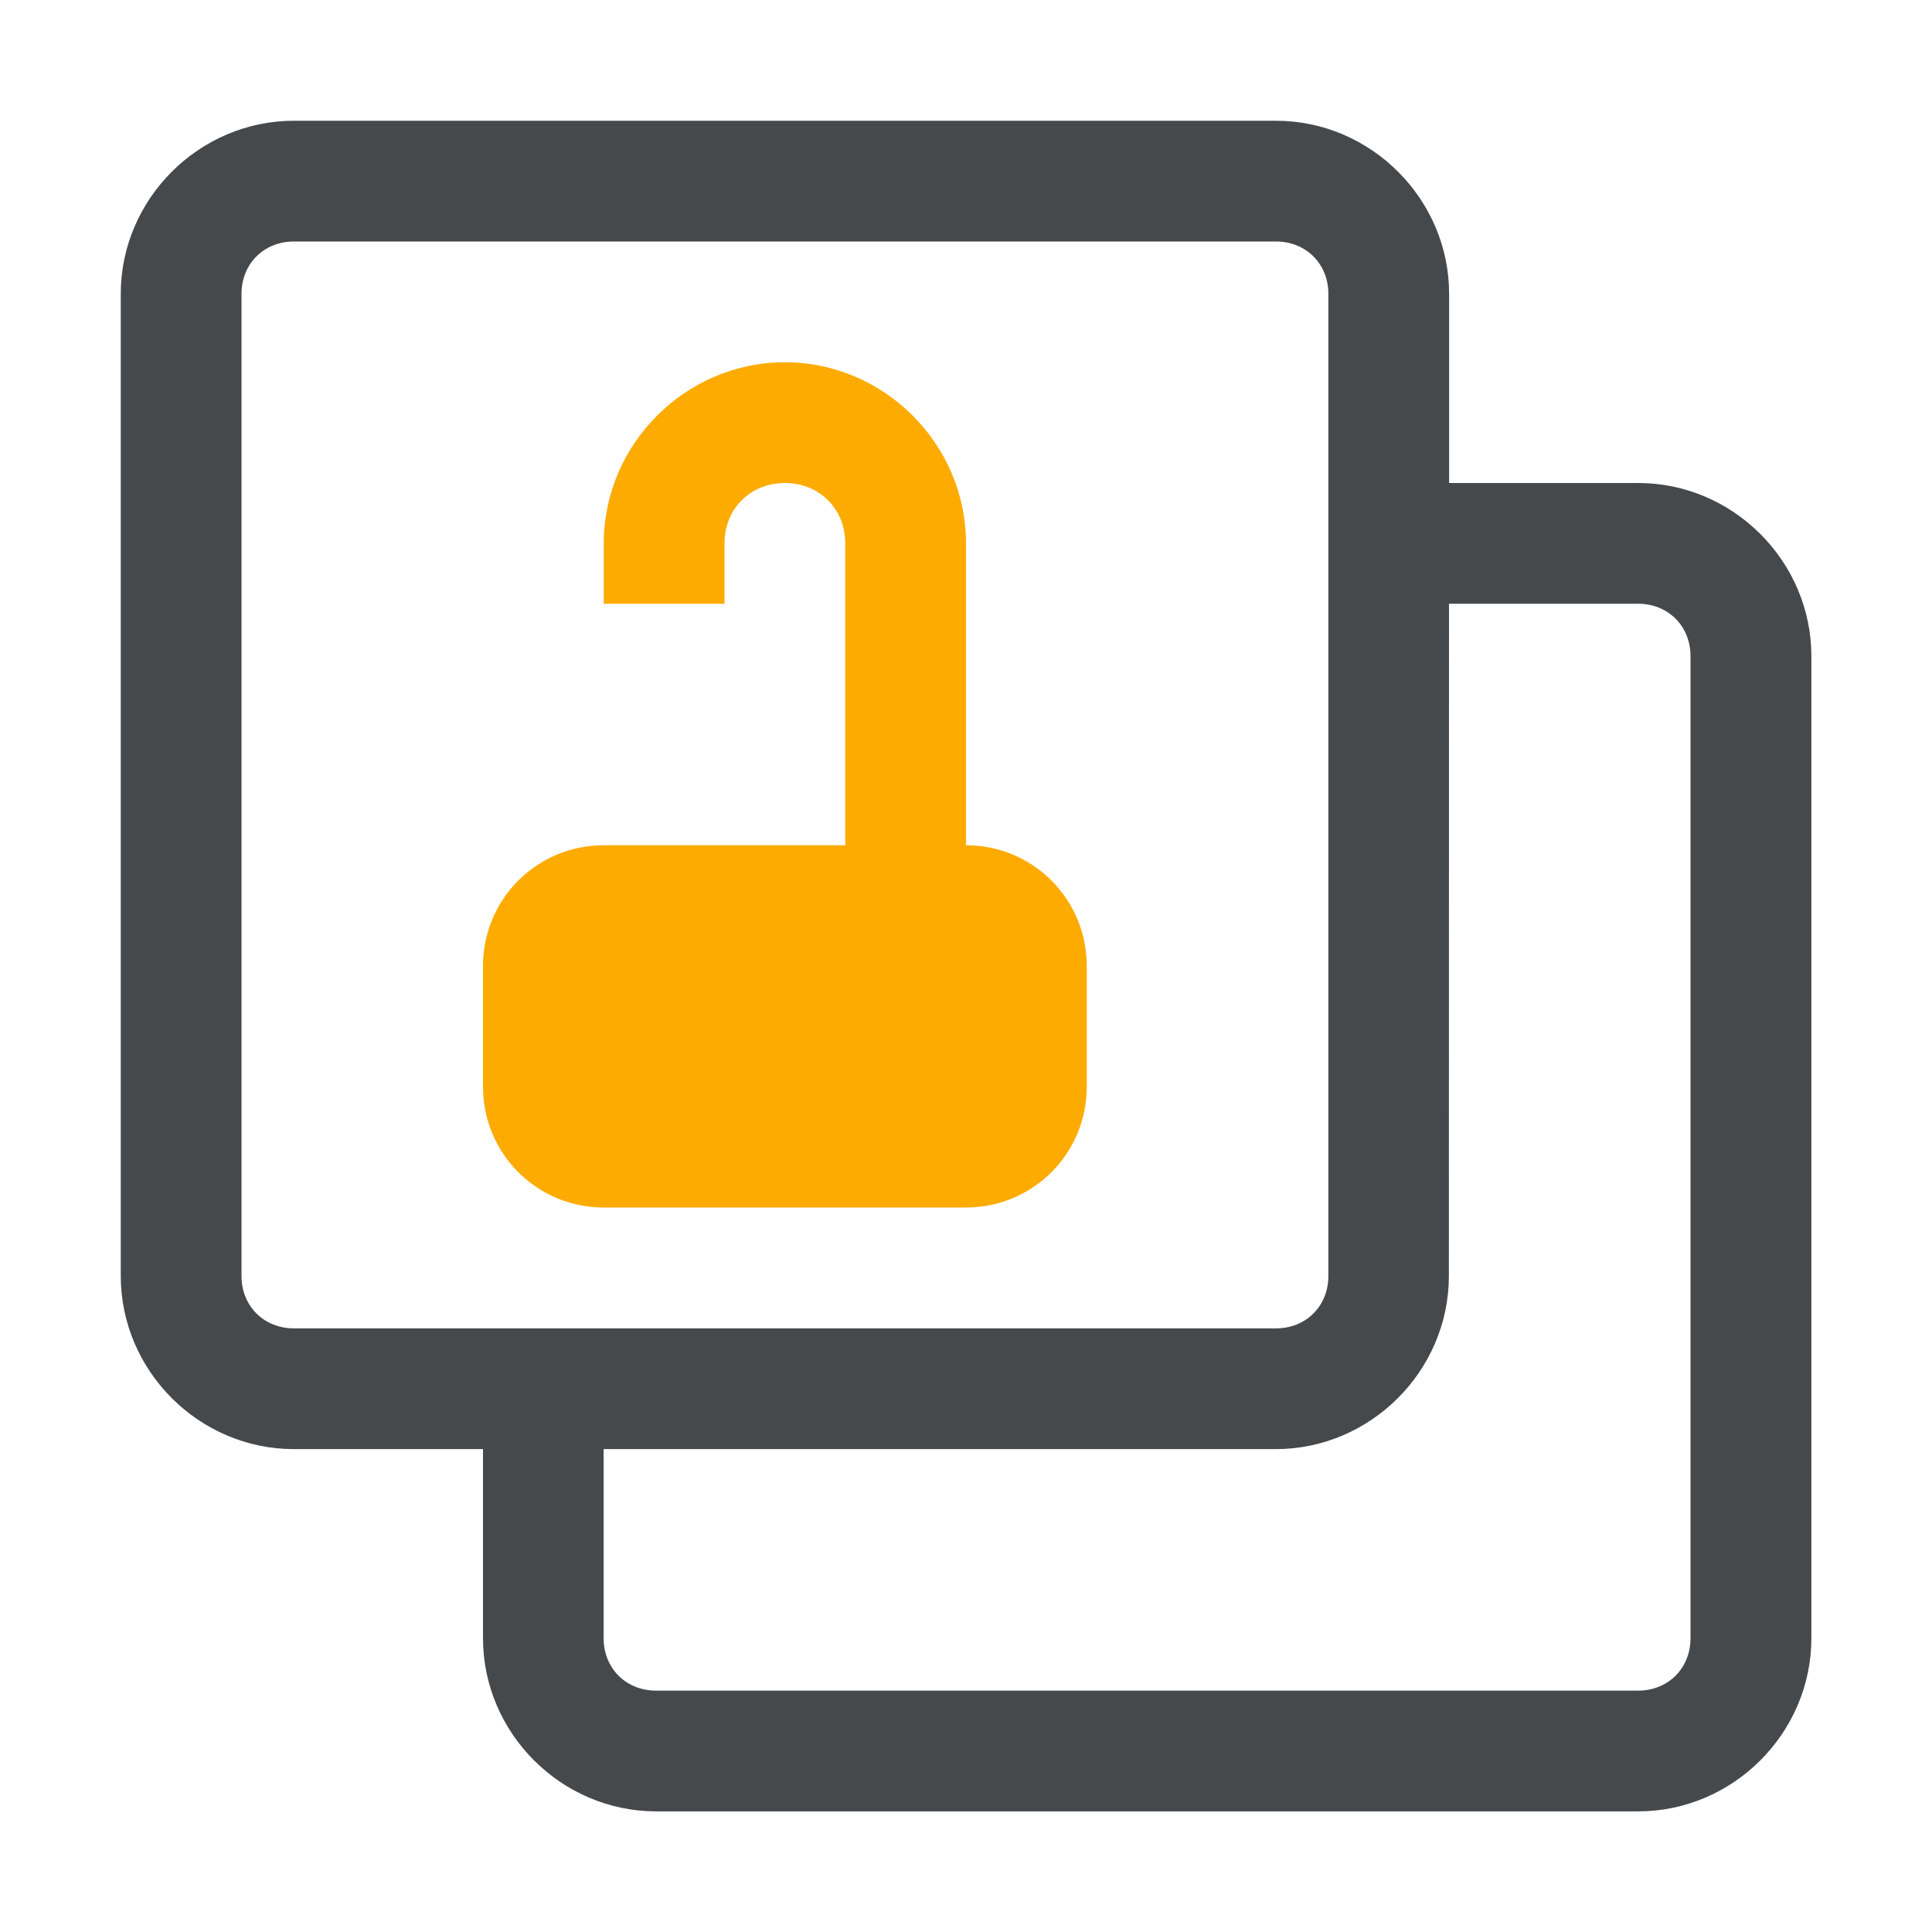
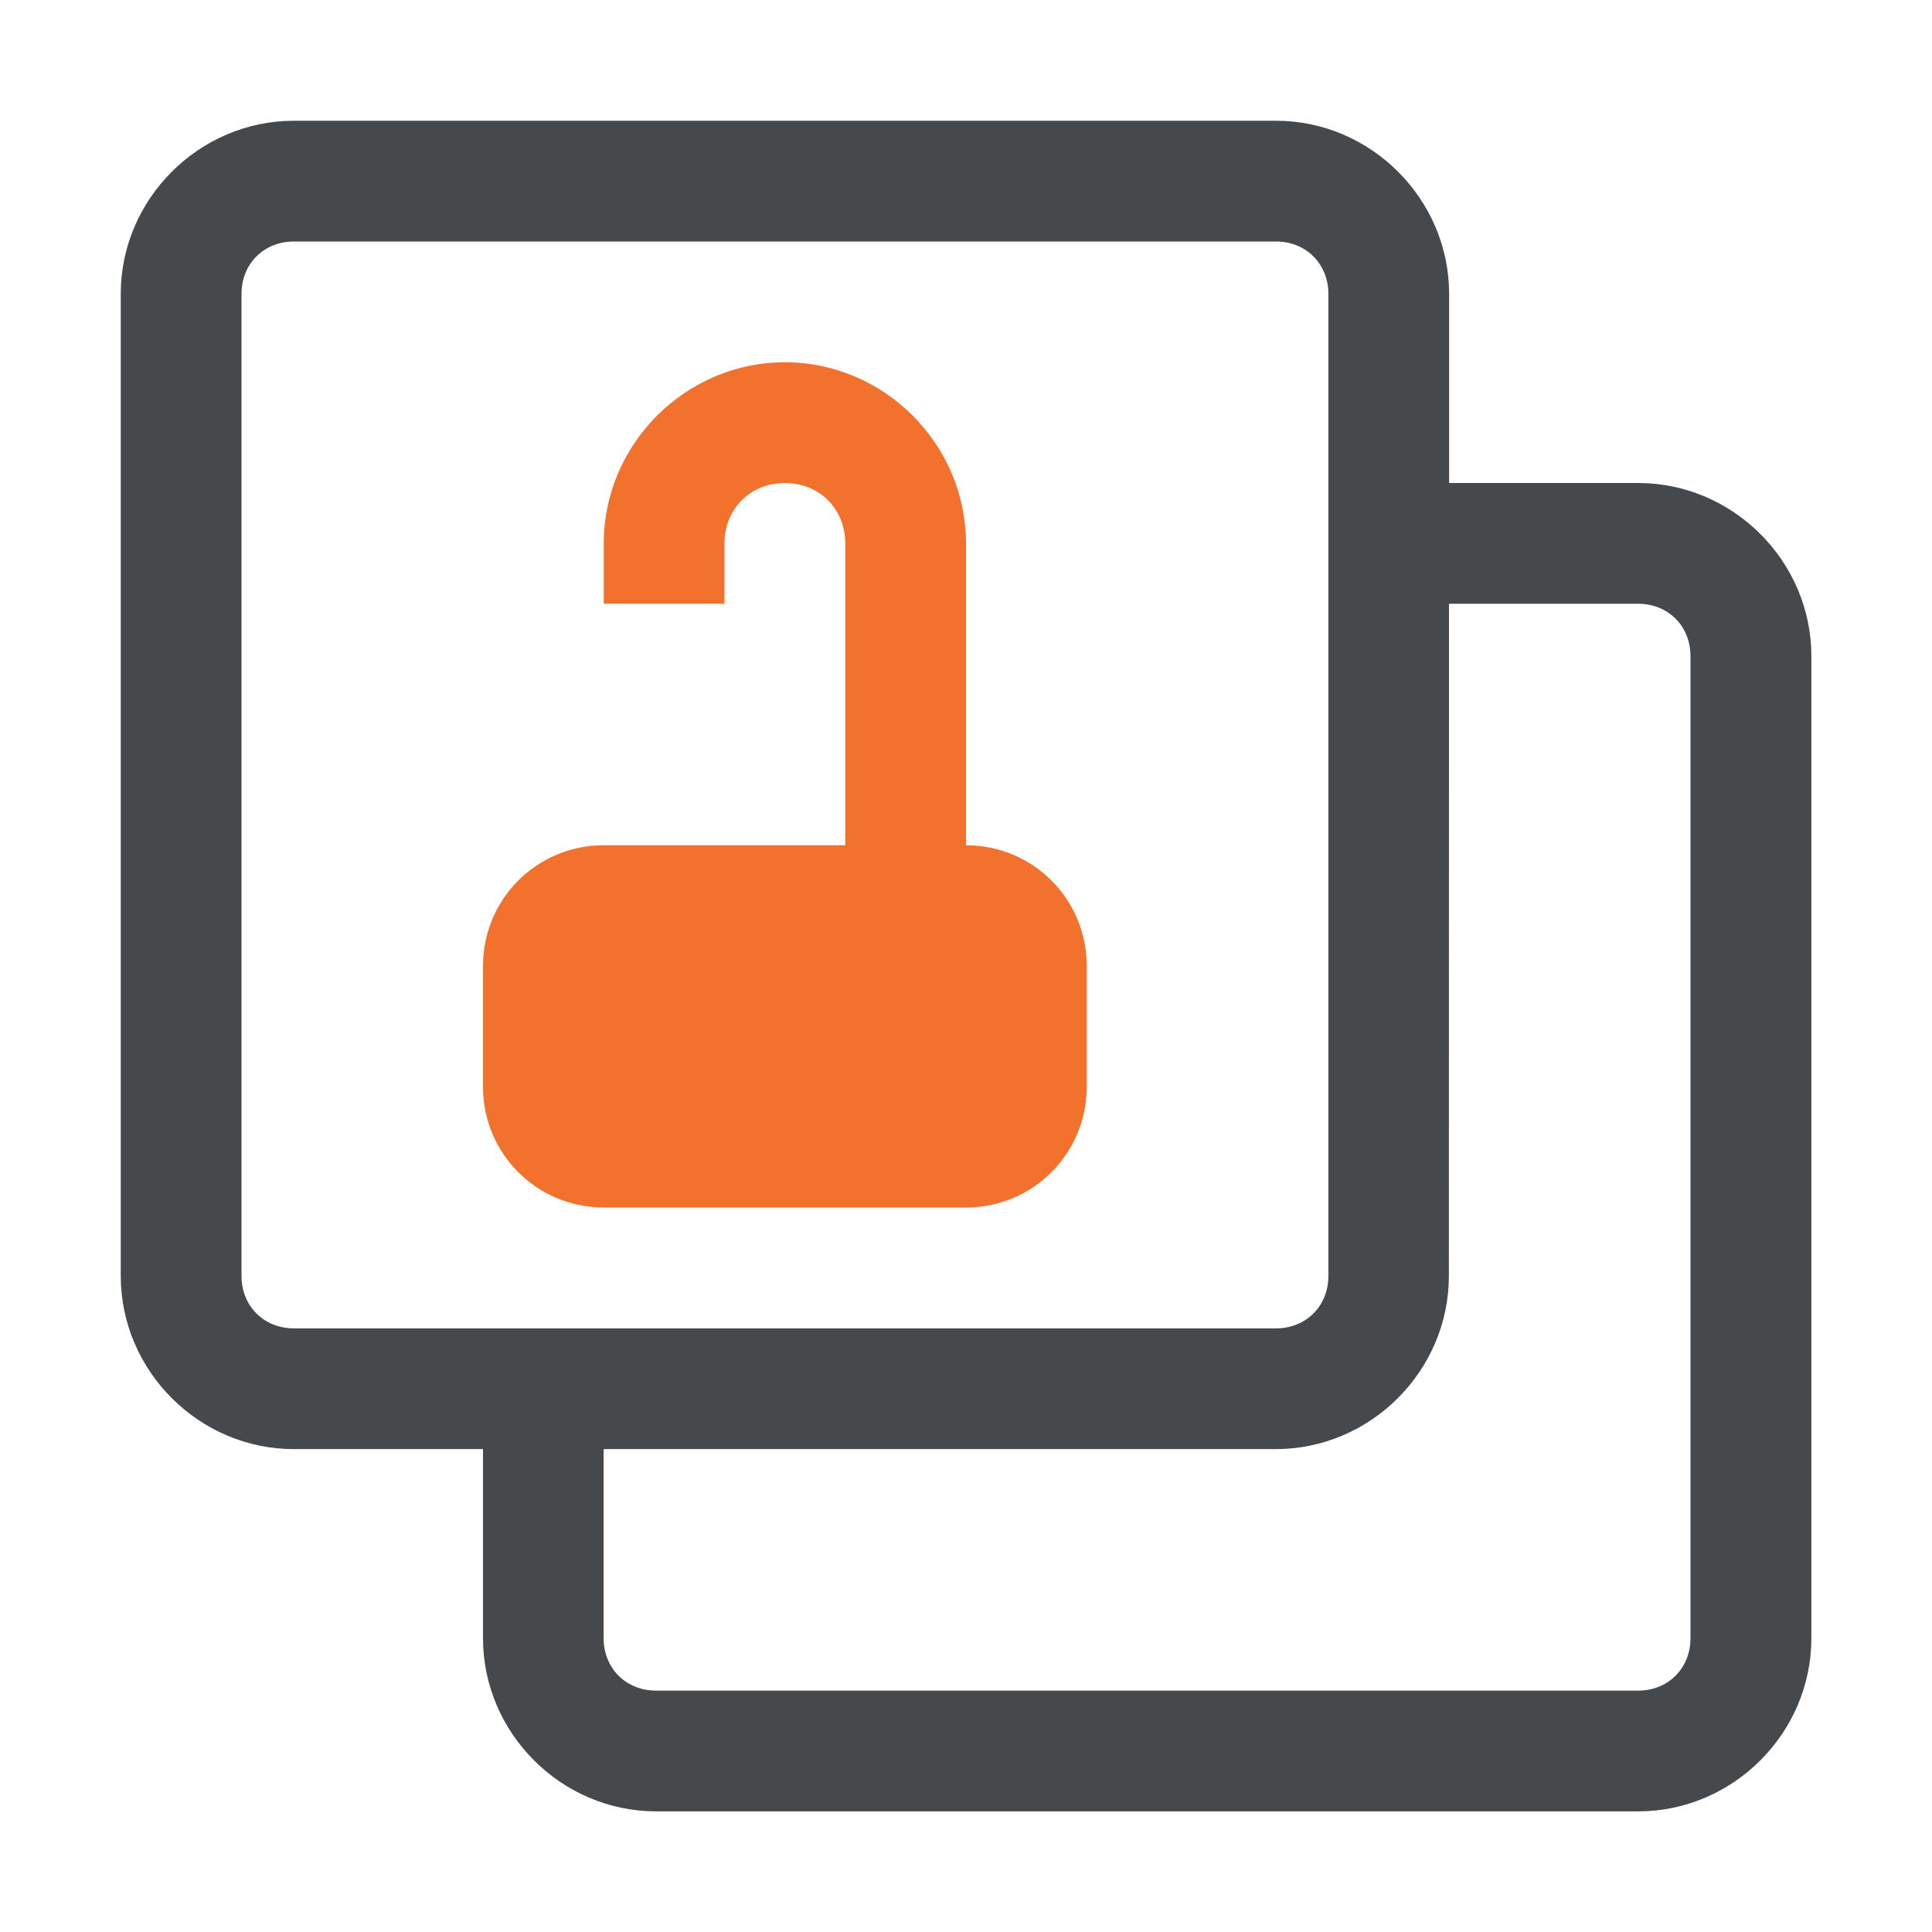
<svg xmlns="http://www.w3.org/2000/svg" width="16" height="16" version="1.1">
  <defs>
-     <style id="current-color-scheme" type="text/css">.ColorScheme-Text {color:#090d11;}.ColorScheme-Background{color:#ffffff;}.ColorScheme-NeutralText {color:#feab00;}</style>
+     <style id="current-color-scheme" type="text/css">
+ 			.ColorScheme-Background{color:#ffffff;}
+ 			.ColorScheme-Text{color:#090d11;}
+             .ColorScheme-NeutralText{color:#f2712c;}
+ 		</style>
  </defs>
  <path class="ColorScheme-Text" d="m2.434 1c-0.785 0-1.434 0.648-1.434 1.434v8.133c0 0.785 0.648 1.434 1.434 1.434h1.566v1.566c0 0.785 0.648 1.434 1.434 1.434h8.133c0.785 0 1.434-0.648 1.434-1.434v-8.133c0-0.785-0.648-1.434-1.434-1.434h-1.566v-1.566c0-0.785-0.648-1.434-1.434-1.434zm0 1h8.133c0.249 0 0.434 0.185 0.434 0.434v8.133c0 0.249-0.185 0.434-0.434 0.434h-8.133c-0.249 0-0.434-0.185-0.434-0.434v-8.133c0-0.249 0.185-0.434 0.434-0.434zm9.566 3h1.566c0.249 0 0.434 0.185 0.434 0.434v8.133c0 0.249-0.185 0.434-0.434 0.434h-8.133c-0.249 0-0.434-0.185-0.434-0.434v-1.566h5.566c0.785 0 1.434-0.648 1.434-1.434z" style="fill-opacity:.75;fill:currentColor" />
  <path class="ColorScheme-NeutralText warning" d="m6.5 3c-0.822 0-1.5 0.678-1.5 1.5v0.5h1v-0.5c0-0.286 0.214-0.5 0.5-0.5s0.5 0.214 0.5 0.5v2.5h-2c-0.554 0-1 0.446-1 1v1c0 0.554 0.446 1 1 1h3c0.554 0 1-0.446 1-1v-1c0-0.554-0.446-1-1-1v-2.5c0-0.822-0.678-1.5-1.5-1.5z" style="fill:currentColor" />
</svg>
